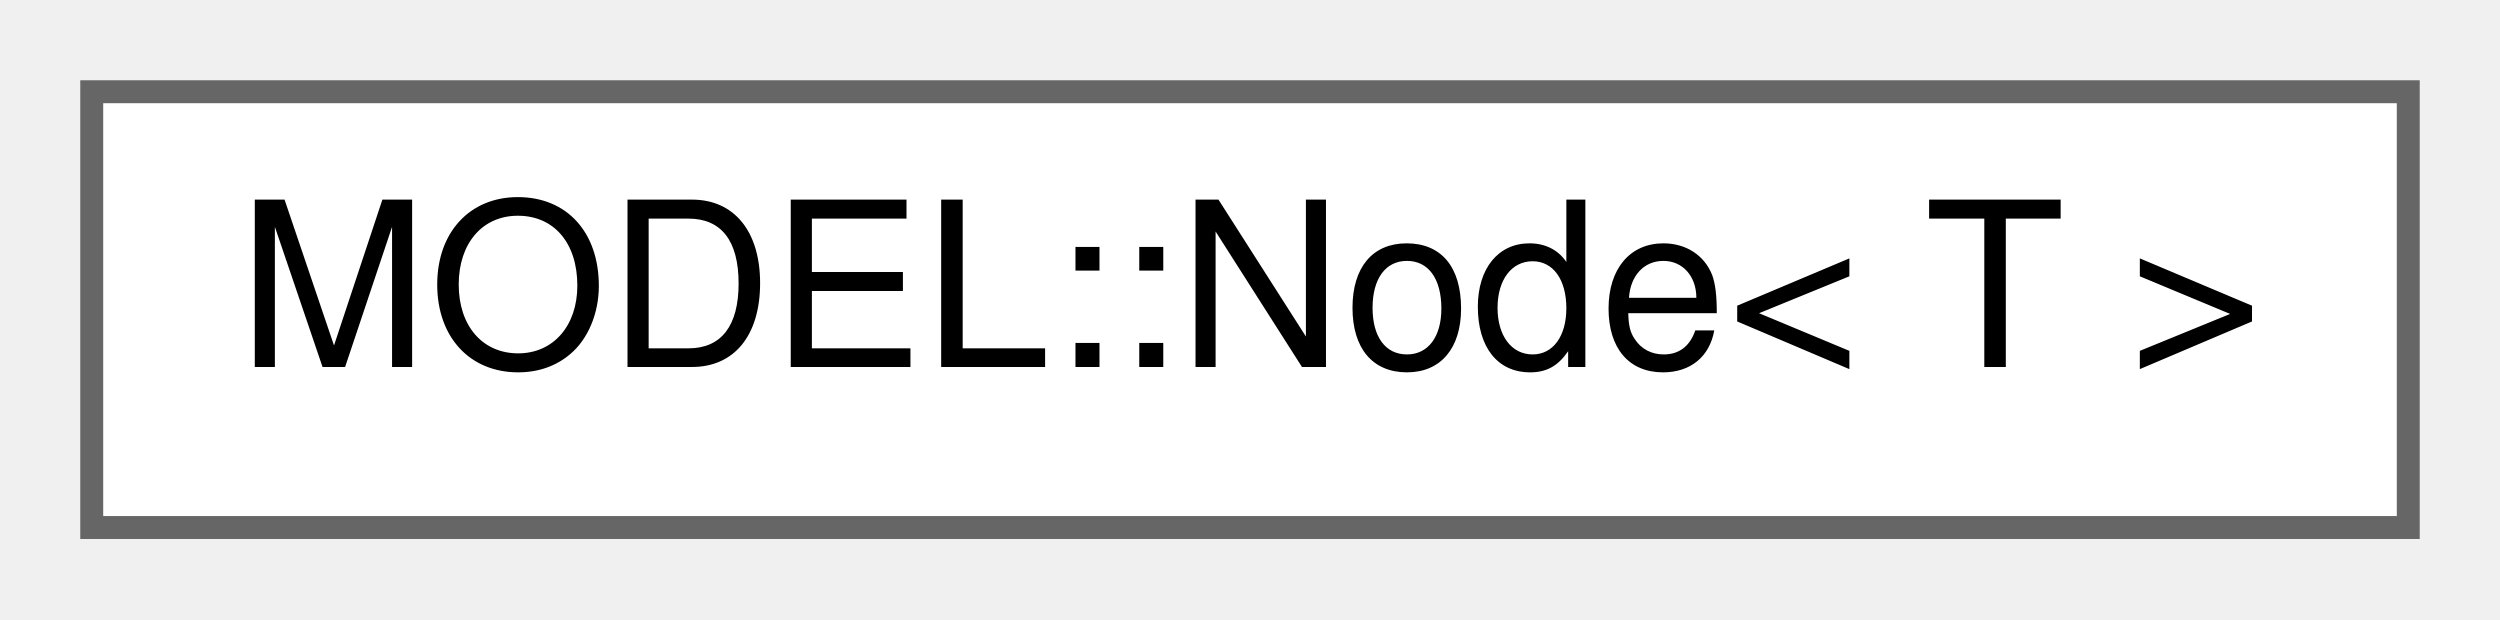
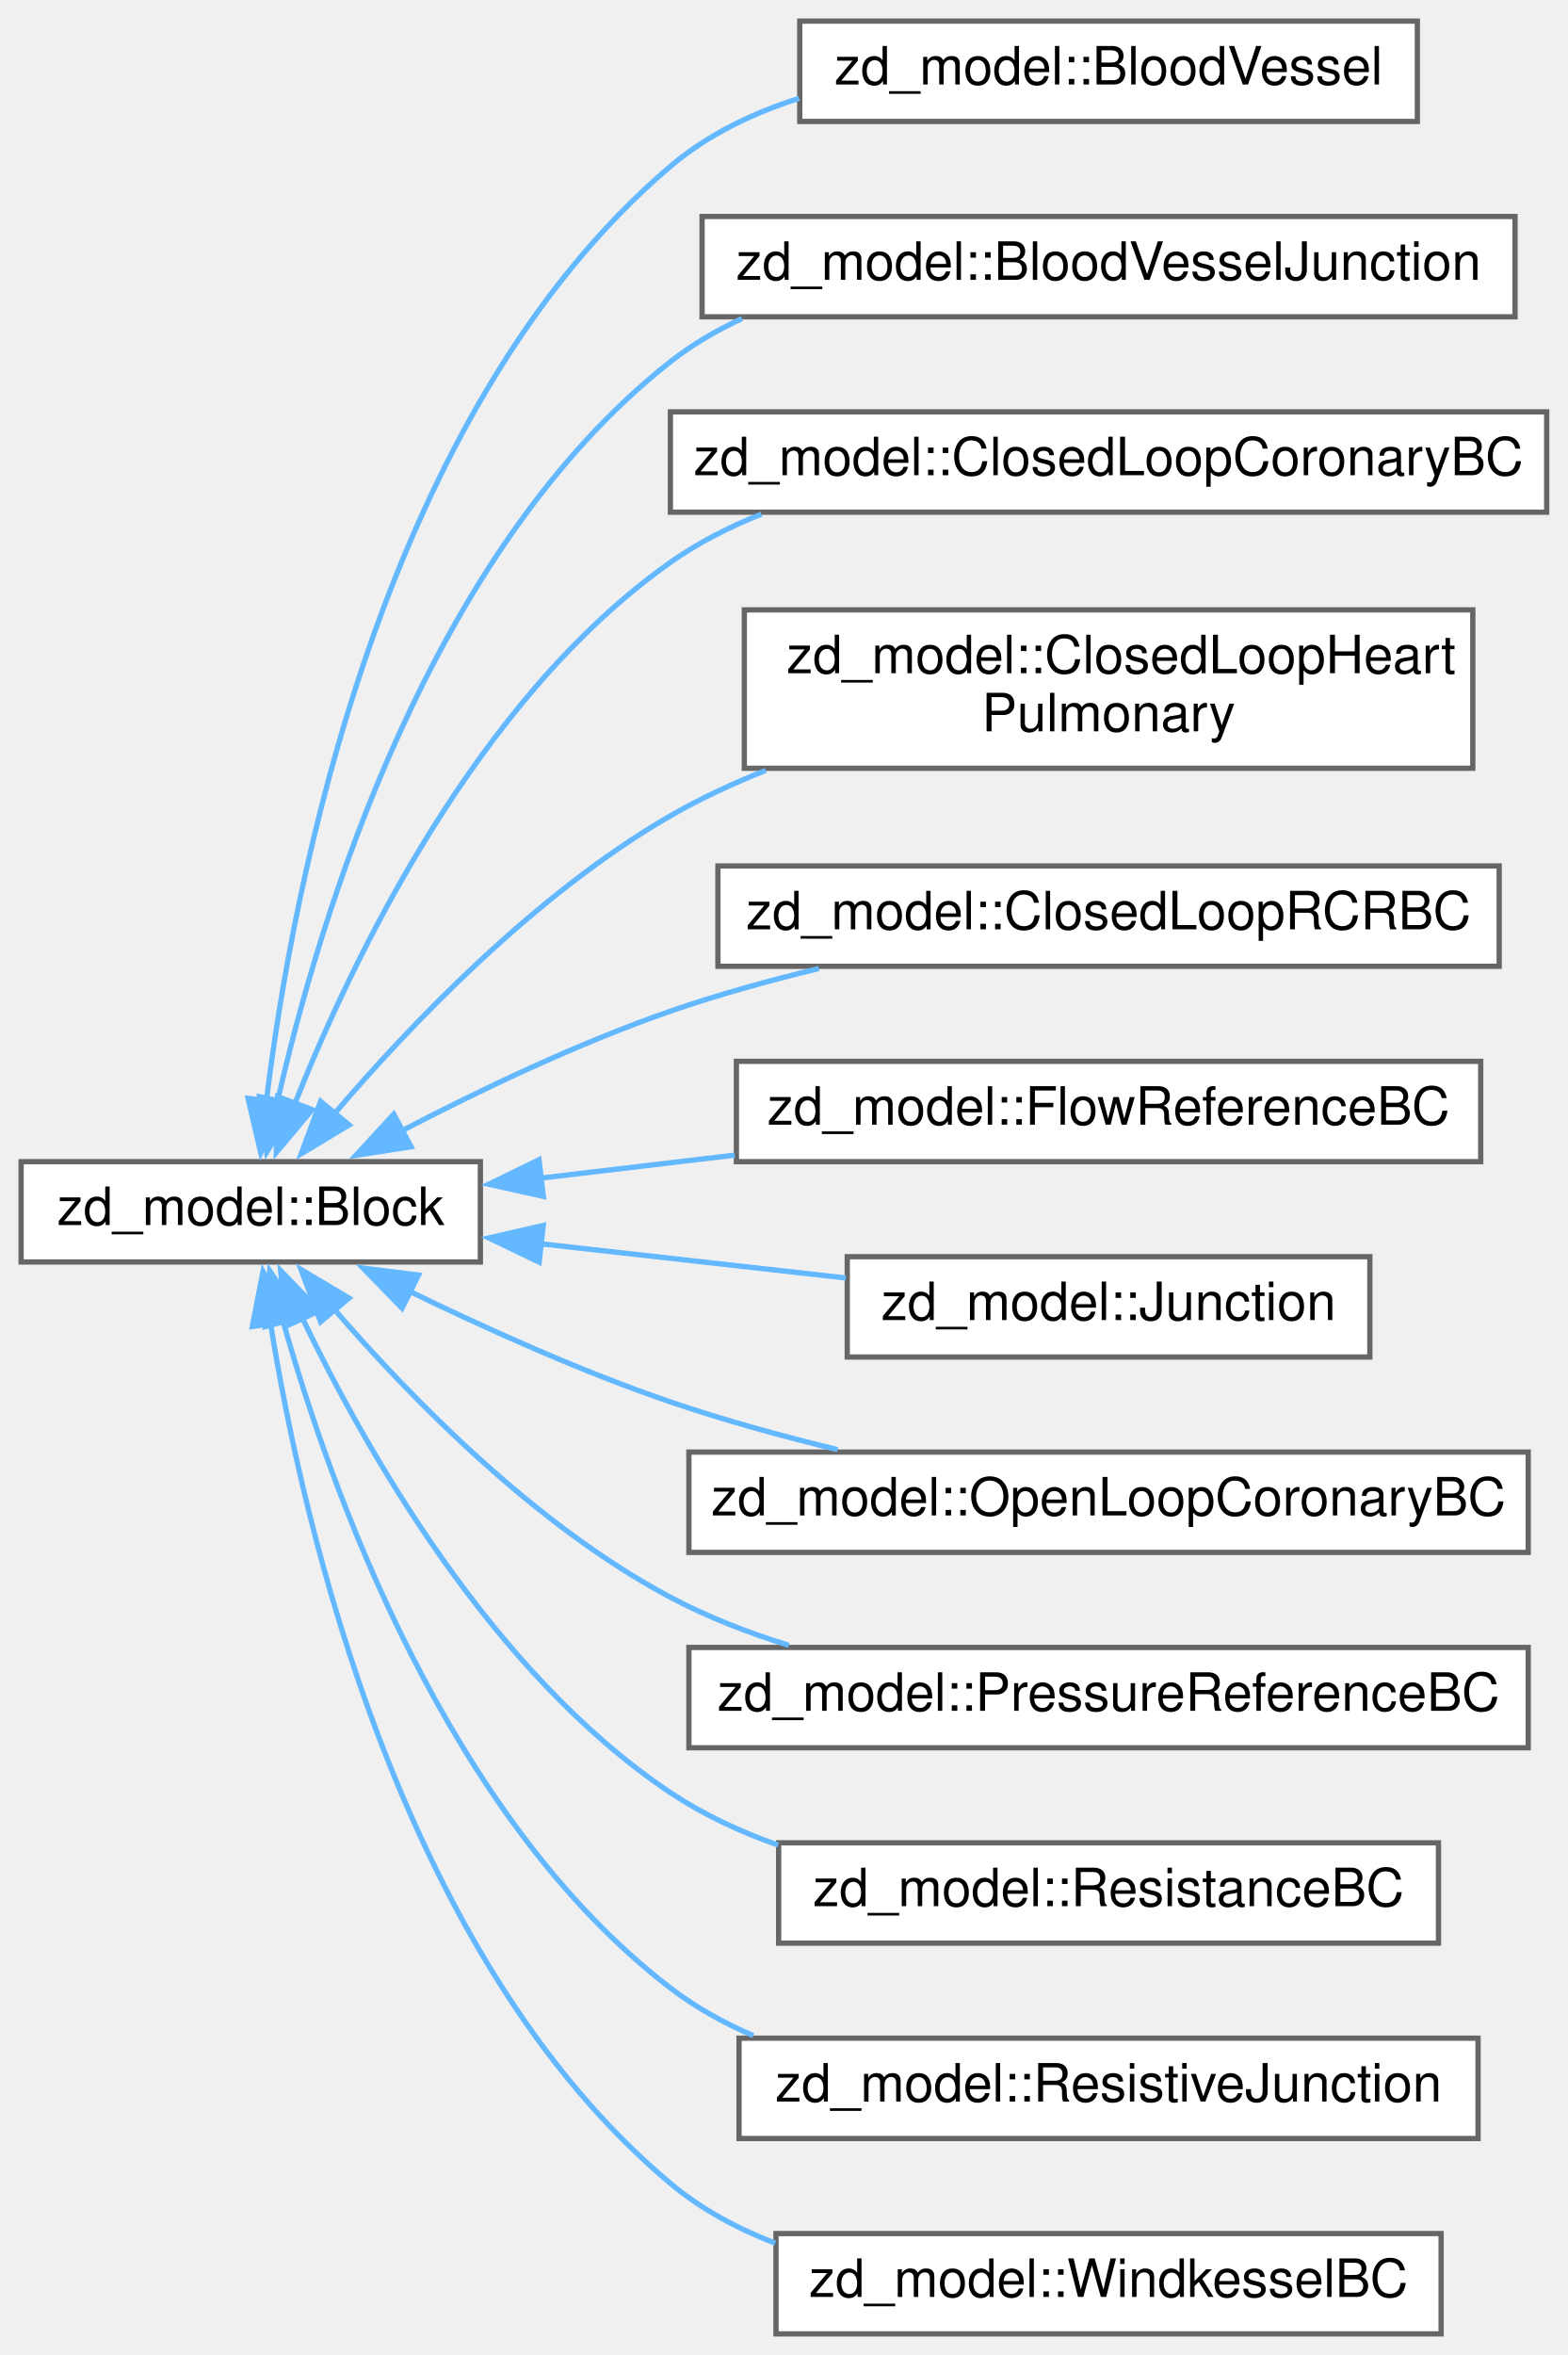
- <svg xmlns="http://www.w3.org/2000/svg" xmlns:xlink="http://www.w3.org/1999/xlink" width="109pt" height="27pt" viewBox="0.00 0.00 109.00 27.00">
-   <g id="graph0" class="graph" transform="scale(1 1) rotate(0) translate(4 23)">
+ <svg xmlns="http://www.w3.org/2000/svg" xmlns:xlink="http://www.w3.org/1999/xlink" width="297pt" height="446pt" viewBox="0.00 0.00 297.00 446.00">
+   <g id="graph0" class="graph" transform="scale(1 1) rotate(0) translate(4 442)">
    <g id="node1" class="node">
      <g id="a_node1">
-         <a xlink:href="class_m_o_d_e_l_1_1_node.html" target="_top" xlink:title="Node.">
-           <polygon fill="white" stroke="#666666" points="101,-19 0,-19 0,0 101,0 101,-19" />
-           <text text-anchor="middle" x="50.5" y="-7" font-family="Helvetica,sans-Serif" font-size="10.00">MODEL::Node&lt; T &gt;</text>
+         <a xlink:href="classzd__model_1_1_block.html" target="_top" xlink:title="Base class for 0D model components.">
+           <polygon fill="white" stroke="#666666" points="87,-222 0,-222 0,-203 87,-203 87,-222" />
+           <text text-anchor="middle" x="43.5" y="-210" font-family="Helvetica,sans-Serif" font-size="10.00">zd_model::Block</text>
        </a>
      </g>
    </g>
+     <g id="node2" class="node">
+       <g id="a_node2">
+         <a xlink:href="classzd__model_1_1_blood_vessel.html" target="_top" xlink:title="Resistor-capacitor-inductor blood vessel with optional stenosis.">
+           <polygon fill="white" stroke="#666666" points="264.5,-438 147.5,-438 147.5,-419 264.5,-419 264.5,-438" />
+           <text text-anchor="middle" x="206" y="-426" font-family="Helvetica,sans-Serif" font-size="10.00">zd_model::BloodVessel</text>
+         </a>
+       </g>
+     </g>
+     <g id="edge1" class="edge">
+       <path fill="none" stroke="#63b8ff" d="M46.47,-233.54C51.45,-274.28 68.35,-364.03 123,-410.5 130,-416.45 138.51,-420.56 147.38,-423.38" />
+       <polygon fill="#63b8ff" stroke="#63b8ff" points="49.95,-233.22 45.4,-223.65 42.99,-233.97 49.95,-233.22" />
+     </g>
+     <g id="node3" class="node">
+       <g id="a_node3">
+         <a xlink:href="classzd__model_1_1_blood_vessel_junction.html" target="_top" xlink:title="BloodVesselJunction.">
+           <polygon fill="white" stroke="#666666" points="283,-401 129,-401 129,-382 283,-382 283,-401" />
+           <text text-anchor="middle" x="206" y="-389" font-family="Helvetica,sans-Serif" font-size="10.00">zd_model::BloodVesselJunction</text>
+         </a>
+       </g>
+     </g>
+     <g id="edge2" class="edge">
+       <path fill="none" stroke="#63b8ff" d="M48.57,-233.43C56.47,-268.19 77.29,-337.54 123,-373.5 127.12,-376.74 131.71,-379.43 136.55,-381.66" />
+       <polygon fill="#63b8ff" stroke="#63b8ff" points="52.03,-232.86 46.53,-223.8 45.18,-234.3 52.03,-232.86" />
+     </g>
+     <g id="node4" class="node">
+       <g id="a_node4">
+         <a xlink:href="classzd__model_1_1_closed_loop_coronary_b_c.html" target="_top" xlink:title="Closed loop coronary boundary condition (connected to other blocks on both sides).">
+           <polygon fill="white" stroke="#666666" points="289,-364 123,-364 123,-345 289,-345 289,-364" />
+           <text text-anchor="middle" x="206" y="-352" font-family="Helvetica,sans-Serif" font-size="10.00">zd_model::ClosedLoopCoronaryBC</text>
+         </a>
+       </g>
+     </g>
+     <g id="edge3" class="edge">
+       <path fill="none" stroke="#63b8ff" d="M51.74,-232.72C62.71,-260.38 86.25,-309.53 123,-335.5 128.25,-339.21 134.12,-342.21 140.24,-344.63" />
+       <polygon fill="#63b8ff" stroke="#63b8ff" points="55.15,-231.85 48.34,-223.73 48.6,-234.32 55.15,-231.85" />
+     </g>
+     <g id="node5" class="node">
+       <g id="a_node5">
+         <a xlink:href="classzd__model_1_1_closed_loop_heart_pulmonary.html" target="_top" xlink:title="Heart and pulmonary circulation model.">
+           <polygon fill="white" stroke="#666666" points="275,-326.5 137,-326.5 137,-296.5 275,-296.5 275,-326.5" />
+           <text text-anchor="start" x="145" y="-314.5" font-family="Helvetica,sans-Serif" font-size="10.00">zd_model::ClosedLoopHeart</text>
+           <text text-anchor="middle" x="206" y="-303.5" font-family="Helvetica,sans-Serif" font-size="10.00">Pulmonary</text>
+         </a>
+       </g>
+     </g>
+     <g id="edge4" class="edge">
+       <path fill="none" stroke="#63b8ff" d="M59.16,-230.86C73.67,-247.87 97.38,-272.71 123,-287.5 128.65,-290.76 134.78,-293.61 141.06,-296.1" />
+       <polygon fill="#63b8ff" stroke="#63b8ff" points="62.13,-228.95 53.05,-223.49 56.74,-233.42 62.13,-228.95" />
+     </g>
+     <g id="node6" class="node">
+       <g id="a_node6">
+         <a xlink:href="classzd__model_1_1_closed_loop_r_c_r_b_c.html" target="_top" xlink:title="Closed-loop RCR boundary condition.">
+           <polygon fill="white" stroke="#666666" points="280,-278 132,-278 132,-259 280,-259 280,-278" />
+           <text text-anchor="middle" x="206" y="-266" font-family="Helvetica,sans-Serif" font-size="10.00">zd_model::ClosedLoopRCRBC</text>
+         </a>
+       </g>
+     </g>
+     <g id="edge5" class="edge">
+       <path fill="none" stroke="#63b8ff" d="M72.05,-227.81C86.8,-235.49 105.5,-244.44 123,-250.5 131.95,-253.6 141.64,-256.29 151.12,-258.57" />
+       <polygon fill="#63b8ff" stroke="#63b8ff" points="73.88,-224.82 63.41,-223.2 70.59,-230.99 73.88,-224.82" />
+     </g>
+     <g id="node7" class="node">
+       <g id="a_node7">
+         <a xlink:href="classzd__model_1_1_flow_reference_b_c.html" target="_top" xlink:title="Flow reference boundary condition.">
+           <polygon fill="white" stroke="#666666" points="276.5,-241 135.5,-241 135.5,-222 276.5,-222 276.5,-241" />
+           <text text-anchor="middle" x="206" y="-229" font-family="Helvetica,sans-Serif" font-size="10.00">zd_model::FlowReferenceBC</text>
+         </a>
+       </g>
+     </g>
+     <g id="edge6" class="edge">
+       <path fill="none" stroke="#63b8ff" d="M98.17,-218.85C110.04,-220.26 122.79,-221.77 135.2,-223.24" />
+       <polygon fill="#63b8ff" stroke="#63b8ff" points="98.93,-215.42 88.59,-217.72 98.11,-222.37 98.93,-215.42" />
+     </g>
+     <g id="node8" class="node">
+       <g id="a_node8">
+         <a xlink:href="classzd__model_1_1_junction.html" target="_top" xlink:title="Junction.">
+           <polygon fill="white" stroke="#666666" points="255.5,-204 156.5,-204 156.5,-185 255.5,-185 255.5,-204" />
+           <text text-anchor="middle" x="206" y="-192" font-family="Helvetica,sans-Serif" font-size="10.00">zd_model::Junction</text>
+         </a>
+       </g>
+     </g>
+     <g id="edge7" class="edge">
+       <path fill="none" stroke="#63b8ff" d="M98.42,-206.45C117.12,-204.36 137.98,-202.02 156.24,-199.97" />
+       <polygon fill="#63b8ff" stroke="#63b8ff" points="98.14,-202.96 88.59,-207.55 98.92,-209.92 98.14,-202.96" />
+     </g>
+     <g id="node9" class="node">
+       <g id="a_node9">
+         <a xlink:href="classzd__model_1_1_open_loop_coronary_b_c.html" target="_top" xlink:title="Open loop coronary boundary condition based on .">
+           <polygon fill="white" stroke="#666666" points="285.5,-167 126.5,-167 126.5,-148 285.5,-148 285.5,-167" />
+           <text text-anchor="middle" x="206" y="-155" font-family="Helvetica,sans-Serif" font-size="10.00">zd_model::OpenLoopCoronaryBC</text>
+         </a>
+       </g>
+     </g>
+     <g id="edge8" class="edge">
+       <path fill="none" stroke="#63b8ff" d="M73.34,-197.57C87.94,-190.46 106.1,-182.27 123,-176.5 133.1,-173.05 144.1,-170.03 154.68,-167.46" />
+       <polygon fill="#63b8ff" stroke="#63b8ff" points="72.16,-194.25 64.77,-201.84 75.28,-200.52 72.16,-194.25" />
+     </g>
+     <g id="node10" class="node">
+       <g id="a_node10">
+         <a xlink:href="classzd__model_1_1_pressure_reference_b_c.html" target="_top" xlink:title="Pressure reference boundary condition.">
+           <polygon fill="white" stroke="#666666" points="285.5,-130 126.5,-130 126.5,-111 285.5,-111 285.5,-130" />
+           <text text-anchor="middle" x="206" y="-118" font-family="Helvetica,sans-Serif" font-size="10.00">zd_model::PressureReferenceBC</text>
+         </a>
+       </g>
+     </g>
+     <g id="edge9" class="edge">
+       <path fill="none" stroke="#63b8ff" d="M59.08,-194.32C73.54,-177.54 97.21,-153.2 123,-139.5 129.97,-135.8 137.65,-132.81 145.42,-130.4" />
+       <polygon fill="#63b8ff" stroke="#63b8ff" points="56.73,-191.67 53.01,-201.59 62.11,-196.16 56.73,-191.67" />
+     </g>
+     <g id="node11" class="node">
+       <g id="a_node11">
+         <a xlink:href="classzd__model_1_1_resistance_b_c.html" target="_top" xlink:title="Resistance boundary condition.">
+           <polygon fill="white" stroke="#666666" points="268.5,-93 143.5,-93 143.5,-74 268.5,-74 268.5,-93" />
+           <text text-anchor="middle" x="206" y="-81" font-family="Helvetica,sans-Serif" font-size="10.00">zd_model::ResistanceBC</text>
+         </a>
+       </g>
+     </g>
+     <g id="edge10" class="edge">
+       <path fill="none" stroke="#63b8ff" d="M53.17,-192.61C65.15,-167.58 89.17,-125.12 123,-102.5 129.2,-98.36 136.18,-95.11 143.39,-92.57" />
+       <polygon fill="#63b8ff" stroke="#63b8ff" points="50.14,-190.83 49.16,-201.38 56.5,-193.75 50.14,-190.83" />
+     </g>
+     <g id="node12" class="node">
+       <g id="a_node12">
+         <a xlink:href="classzd__model_1_1_resistive_junction.html" target="_top" xlink:title="ResistiveJunction.">
+           <polygon fill="white" stroke="#666666" points="276,-56 136,-56 136,-37 276,-37 276,-56" />
+           <text text-anchor="middle" x="206" y="-44" font-family="Helvetica,sans-Serif" font-size="10.00">zd_model::ResistiveJunction</text>
+         </a>
+       </g>
+     </g>
+     <g id="edge11" class="edge">
+       <path fill="none" stroke="#63b8ff" d="M49.54,-192.07C58.58,-159.95 80.65,-97.96 123,-65.5 127.76,-61.86 133.09,-58.89 138.7,-56.48" />
+       <polygon fill="#63b8ff" stroke="#63b8ff" points="46.27,-190.77 47.09,-201.33 53.04,-192.56 46.27,-190.77" />
+     </g>
+     <g id="node13" class="node">
+       <g id="a_node13">
+         <a xlink:href="classzd__model_1_1_windkessel_b_c.html" target="_top" xlink:title="Windkessel RCR boundary condition.">
+           <polygon fill="white" stroke="#666666" points="269,-19 143,-19 143,0 269,0 269,-19" />
+           <text text-anchor="middle" x="206" y="-7" font-family="Helvetica,sans-Serif" font-size="10.00">zd_model::WindkesselBC</text>
+         </a>
+       </g>
+     </g>
+     <g id="edge12" class="edge">
+       <path fill="none" stroke="#63b8ff" d="M47.24,-191.4C53.42,-152.88 72.07,-71.19 123,-28.5 128.82,-23.62 135.66,-19.94 142.87,-17.17" />
+       <polygon fill="#63b8ff" stroke="#63b8ff" points="43.8,-190.79 45.82,-201.19 50.72,-191.8 43.8,-190.79" />
+     </g>
  </g>
</svg>
